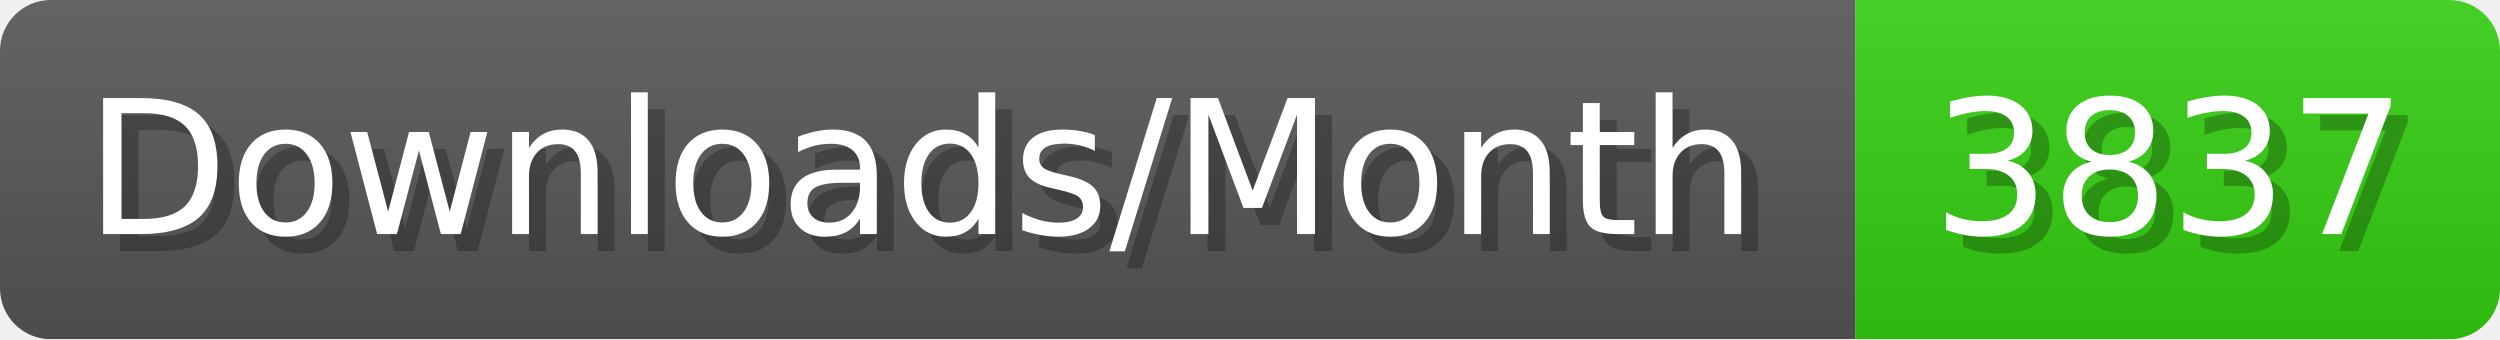
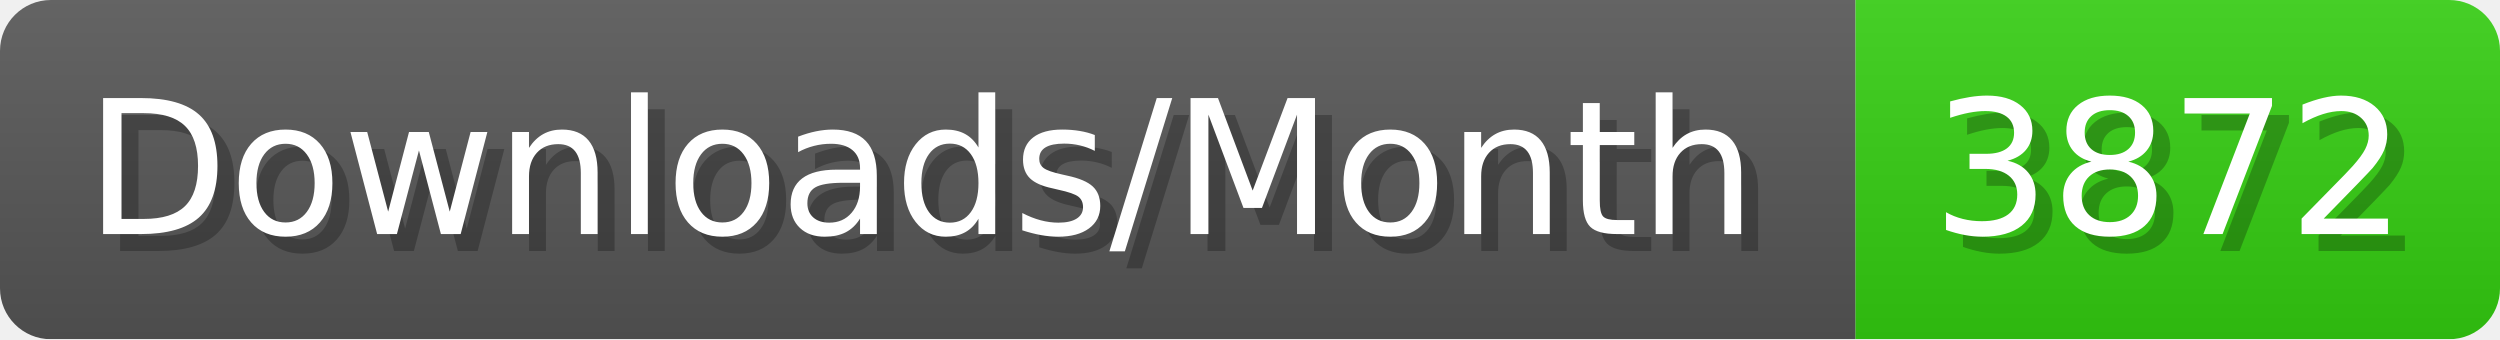
- <svg xmlns="http://www.w3.org/2000/svg" width="147.4" height="20" viewBox="0 0 1474 200" role="img" aria-label="Downloads/Month: 3837">
+ <svg xmlns="http://www.w3.org/2000/svg" width="147.4" height="20" viewBox="0 0 1474 200" role="img" aria-label="Downloads/Month: 3872">
  <linearGradient id="YlXUI" x2="0" y2="100%">
    <stop offset="0" stop-opacity=".1" stop-color="#EEE" />
    <stop offset="1" stop-opacity=".1" />
  </linearGradient>
  <mask id="JHhop">
    <rect width="1474" height="200" rx="30" fill="#FFF" />
  </mask>
  <g mask="url(#JHhop)">
    <rect width="1094" height="200" fill="#555" />
    <rect width="380" height="200" fill="#3C1" x="1094" />
    <rect width="1474" height="200" fill="url(#YlXUI)" />
  </g>
  <g aria-hidden="true" fill="#fff" text-anchor="start" font-family="Verdana,DejaVu Sans,sans-serif" font-size="110">
    <text x="60" y="148" textLength="994" fill="#000" opacity="0.25">Downloads/Month</text>
    <text x="50" y="138" textLength="994">Downloads/Month</text>
-     <text x="1149" y="148" textLength="280" fill="#000" opacity="0.25">3837</text>
-     <text x="1139" y="138" textLength="280">3837</text>
+     <text x="1149" y="148" textLength="280" fill="#000" opacity="0.25">3872</text>
+     <text x="1139" y="138" textLength="280">3872</text>
  </g>
</svg>
